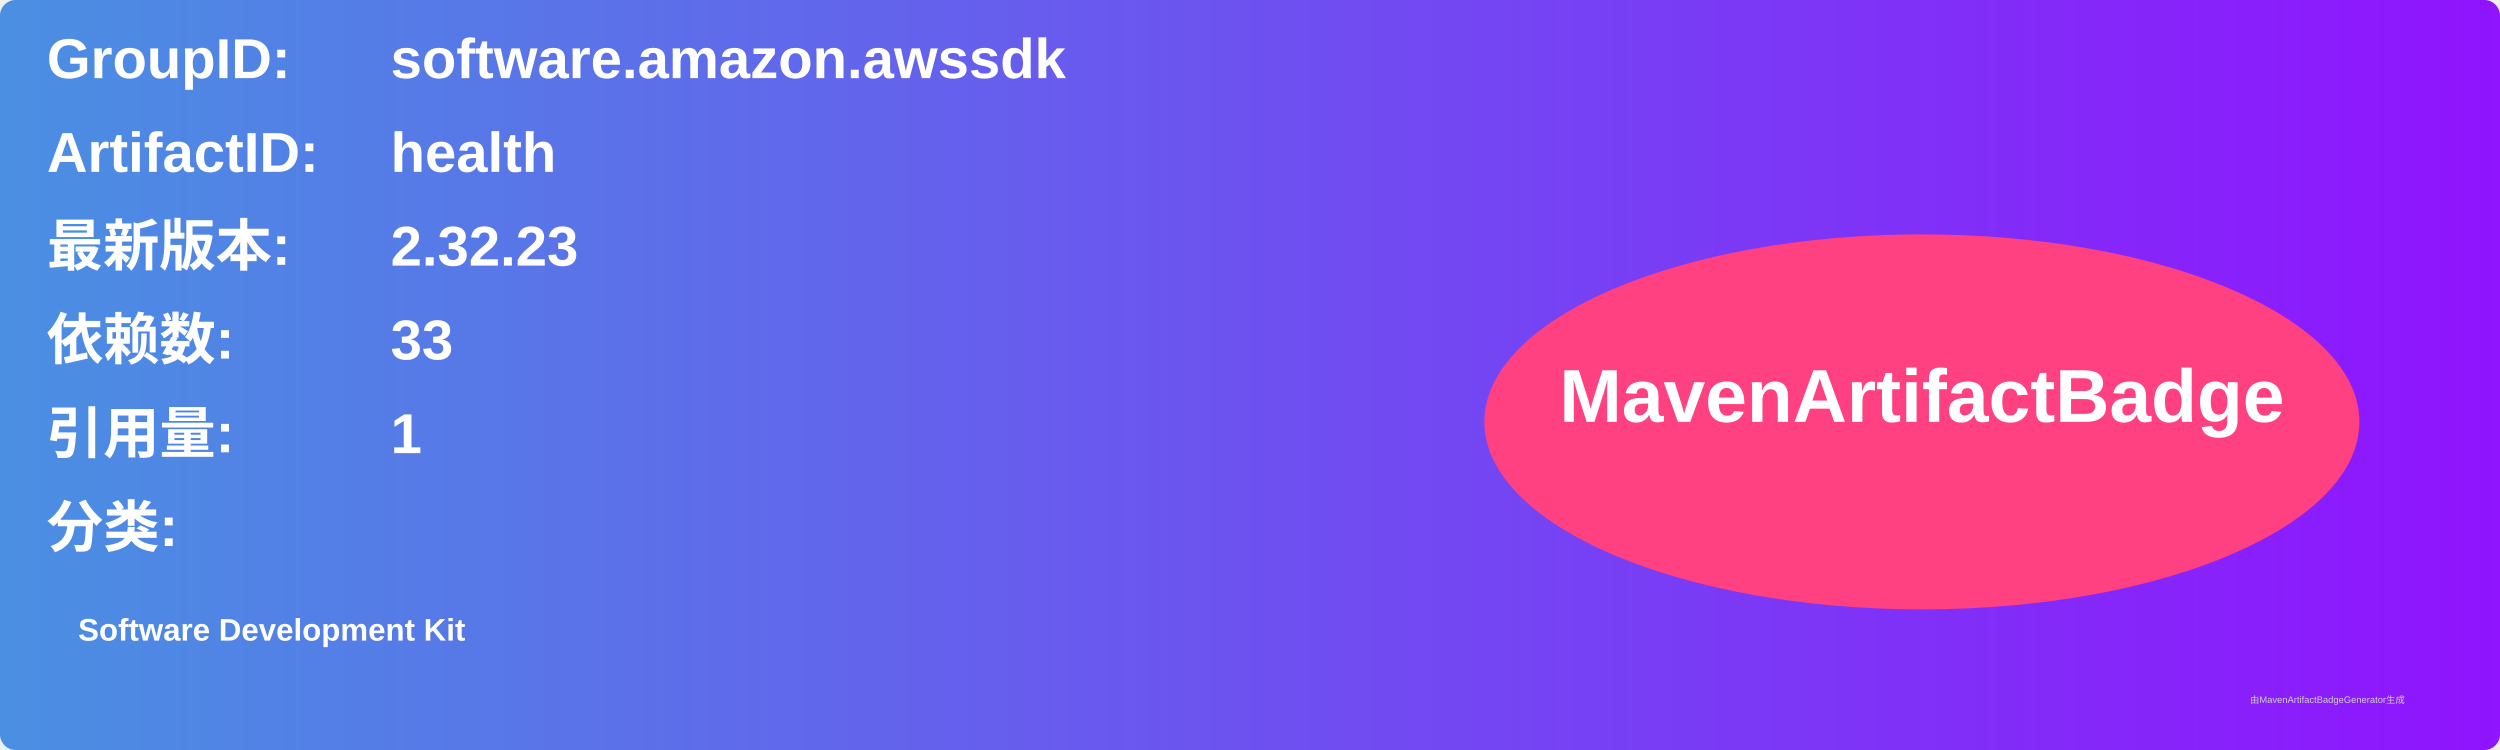
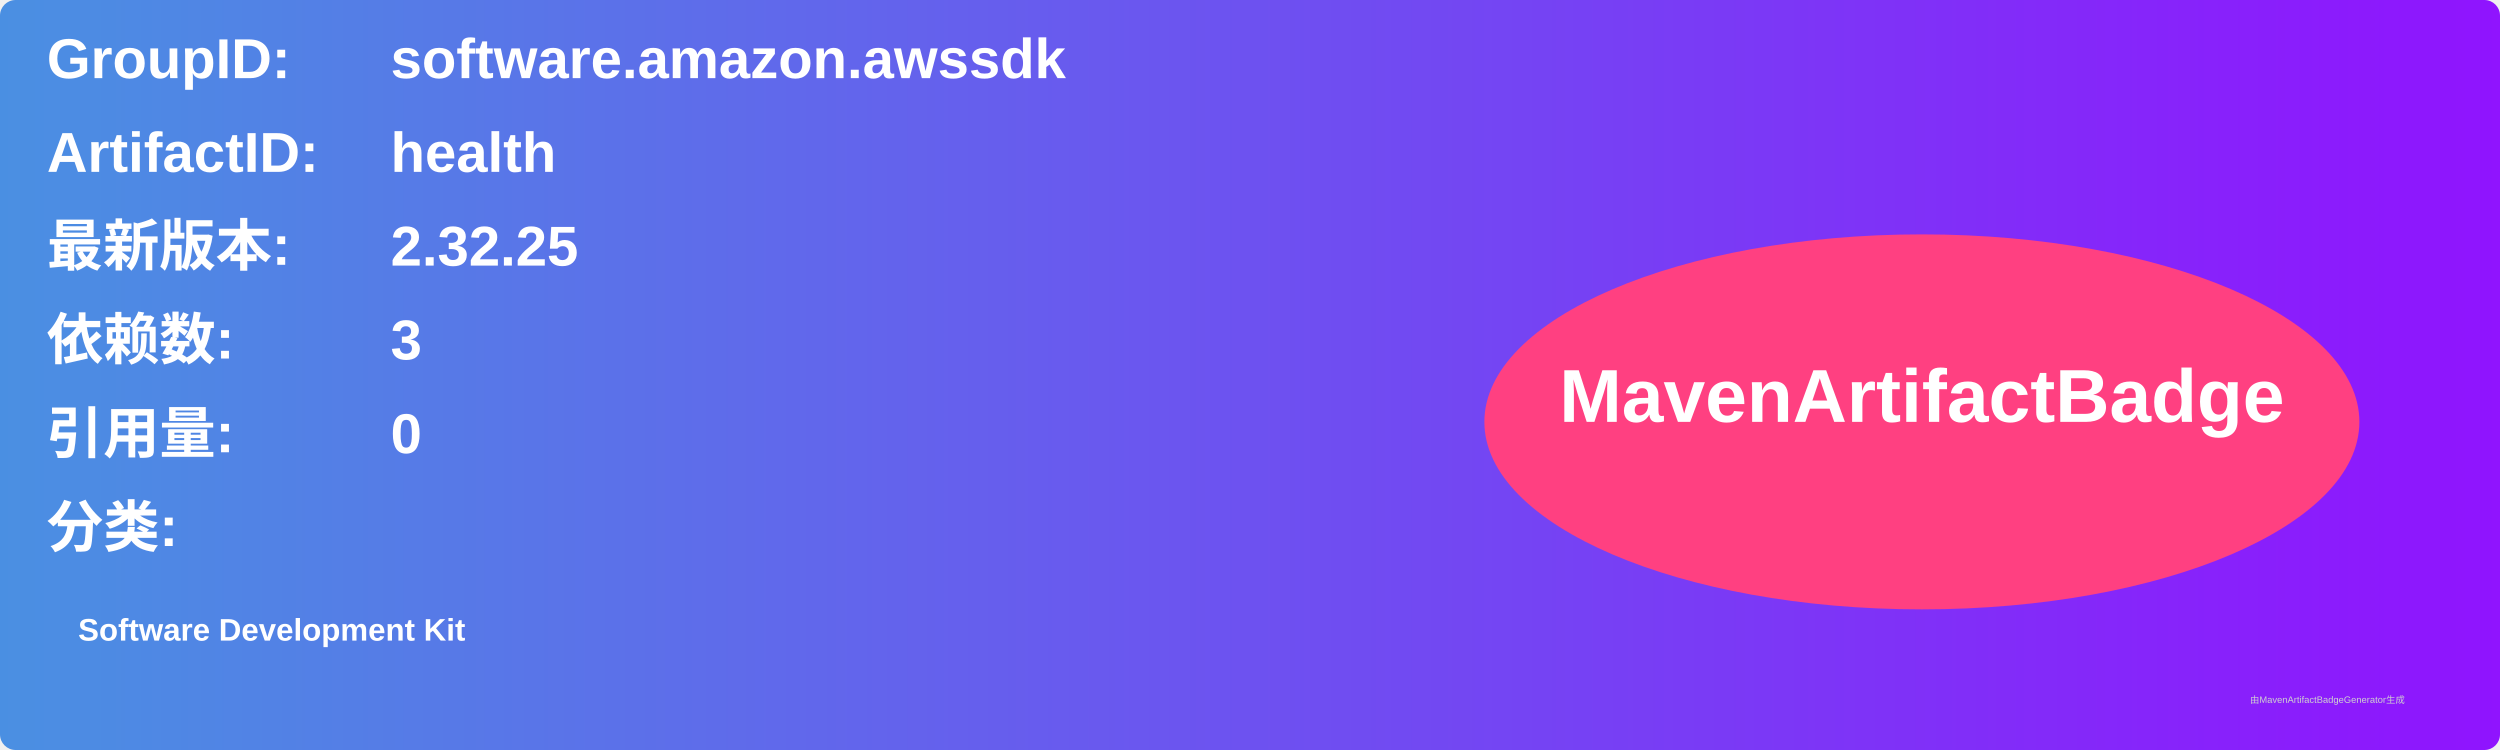
<svg xmlns="http://www.w3.org/2000/svg" width="800" height="240" viewBox="0 0 800 240">
  <linearGradient id="grad" x1="0%" y1="0%" x2="100%" y2="0%">
    <stop offset="0%" stop-color="#4a90e2" />
    <stop offset="100%" stop-color="#9013fe" />
  </linearGradient>
  <rect width="100%" height="100%" rx="5" ry="5" fill="url(#grad)" />
  <g transform="translate(15, 15)">
    <text x="0" y="10" font-family="Arial" font-size="18" fill="white" font-weight="bold" width="260">GroupID:</text>
    <text x="110" y="10" font-family="Arial" font-size="18" fill="white" font-weight="bold" width="460">software.amazon.awssdk</text>
    <text x="0" y="40" font-family="Arial" font-size="18" fill="white" font-weight="bold" width="260">ArtifactID:</text>
    <text x="110" y="40" font-family="Arial" font-size="18" fill="white" font-weight="bold" width="460">health</text>
    <text x="0" y="70" font-family="Arial" font-size="18" fill="white" font-weight="bold">最新版本:</text>
    <text x="110" y="70" font-family="Arial" font-size="18" fill="white" font-weight="bold">
-       <tspan font-weight="bold">2.32.23</tspan>
+       <tspan font-weight="bold">2.32.25</tspan>
    </text>
    <text x="0" y="100" font-family="Arial" font-size="18" fill="white" font-weight="bold">依赖数: </text>
    <text x="110" y="100" font-family="Arial" font-size="18" fill="white">
-       <tspan font-weight="bold">33</tspan>
+       <tspan font-weight="bold">3</tspan>
    </text>
    <text x="0" y="130" font-family="Arial" font-size="18" fill="white" font-weight="bold">引用量: </text>
    <text x="110" y="130" font-family="Arial" font-size="18" fill="white">
-       <tspan font-weight="bold">1</tspan>
+       <tspan font-weight="bold">0</tspan>
    </text>
    <text x="0" y="160" font-family="Arial" font-size="18" fill="white" font-weight="bold">分类:</text>
    <text x="10" y="190" font-family="Arial" font-size="10" fill="white">
      <tspan font-weight="bold">Software Development Kit</tspan>
    </text>
    <ellipse cx="600" cy="120" rx="140" ry="60" fill="#ff4081" />
    <text x="600" y="120" text-anchor="middle" font-family="Arial" font-size="24" fill="white" font-weight="bold">MavenArtifactBadge</text>
  </g>
  <text x="720" y="225" font-family="Arial" font-size="3" fill="#d0d0d0">由MavenArtifactBadgeGenerator生成</text>
</svg>
